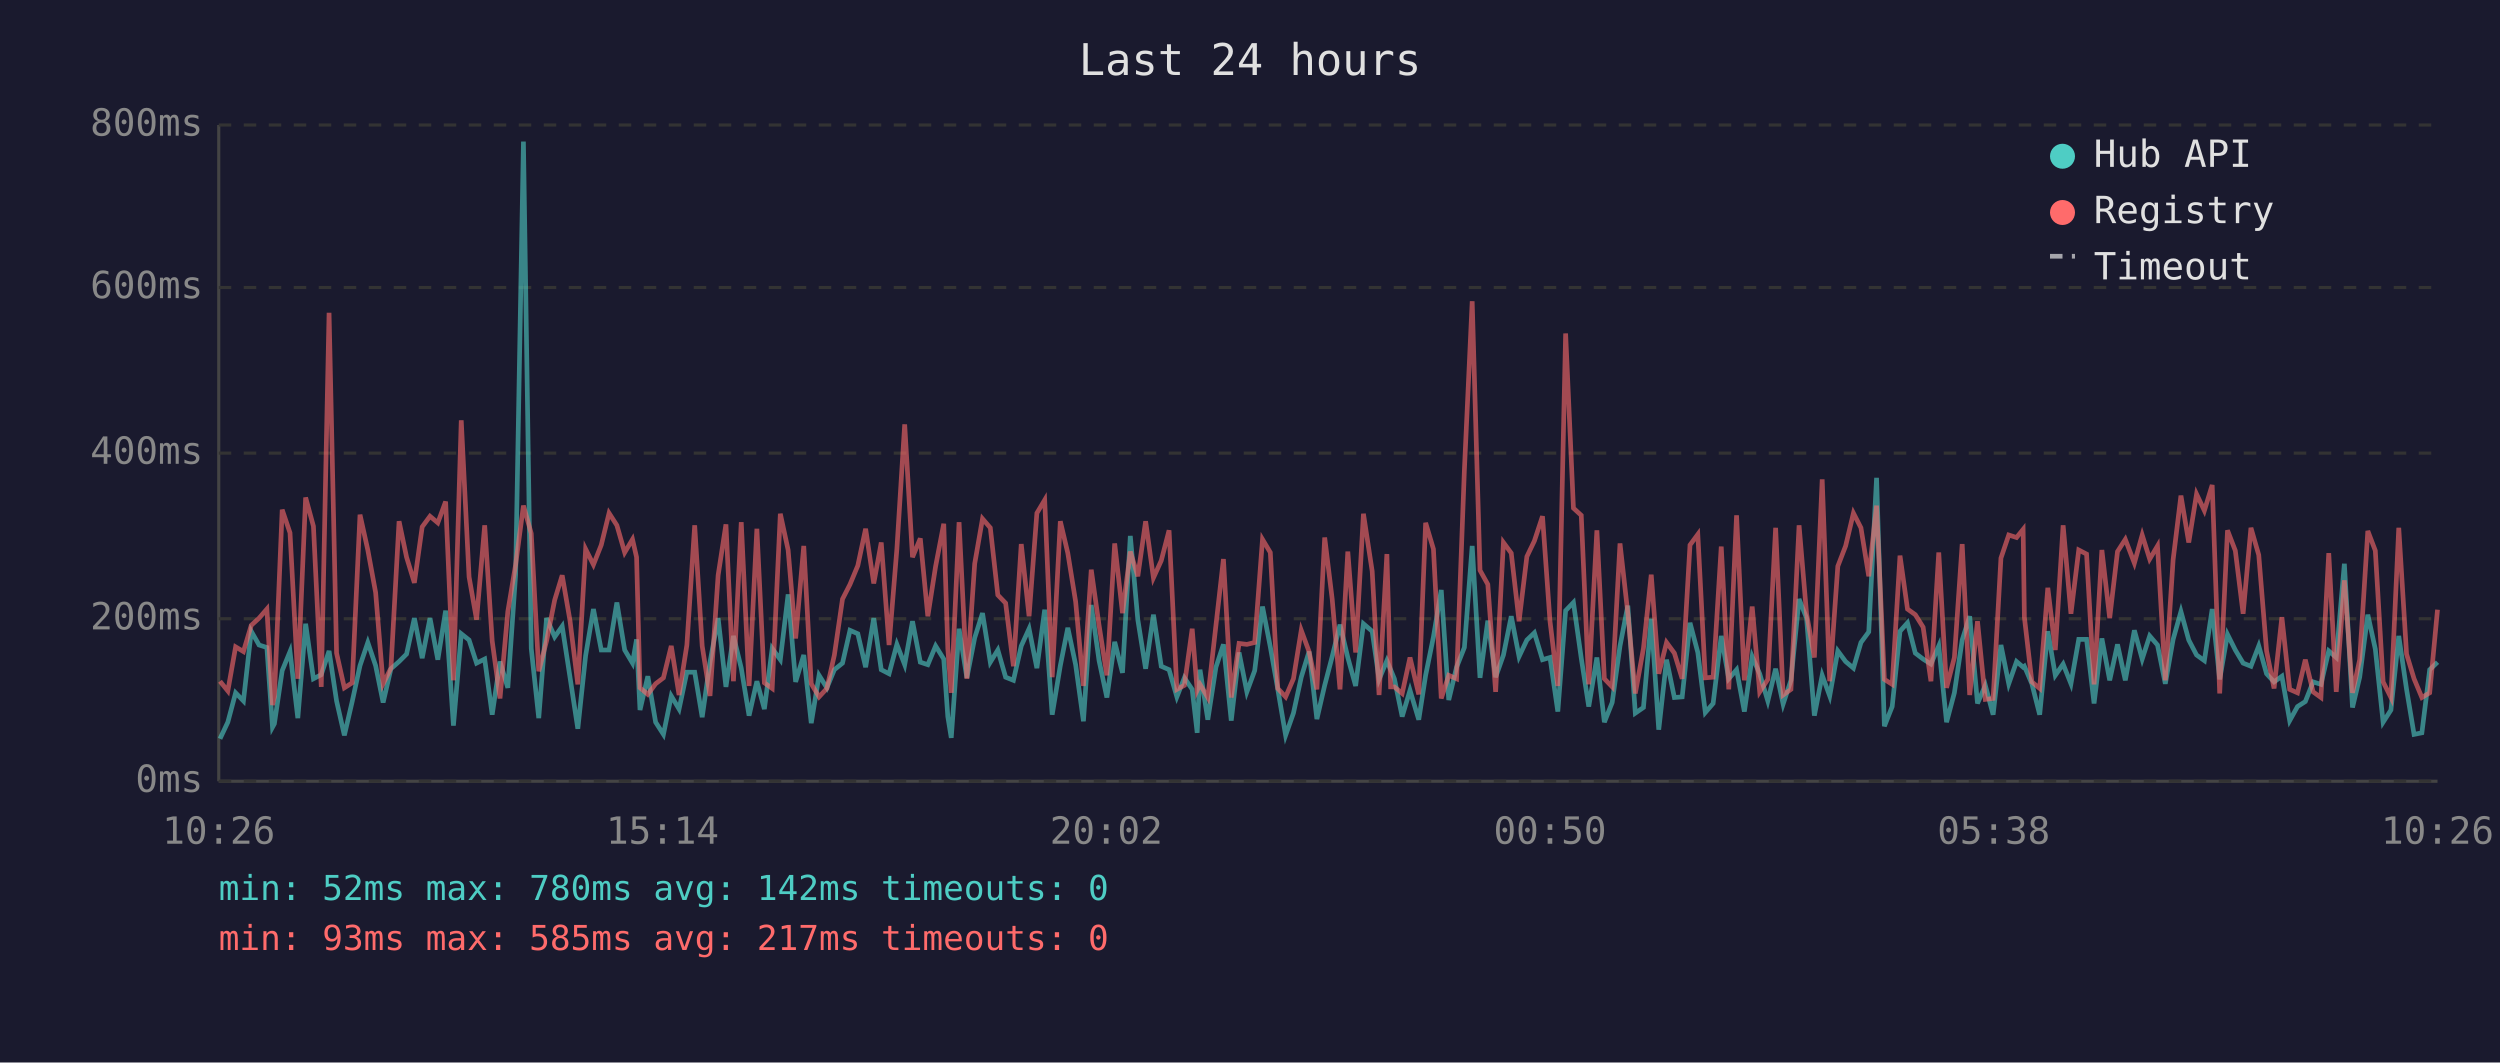
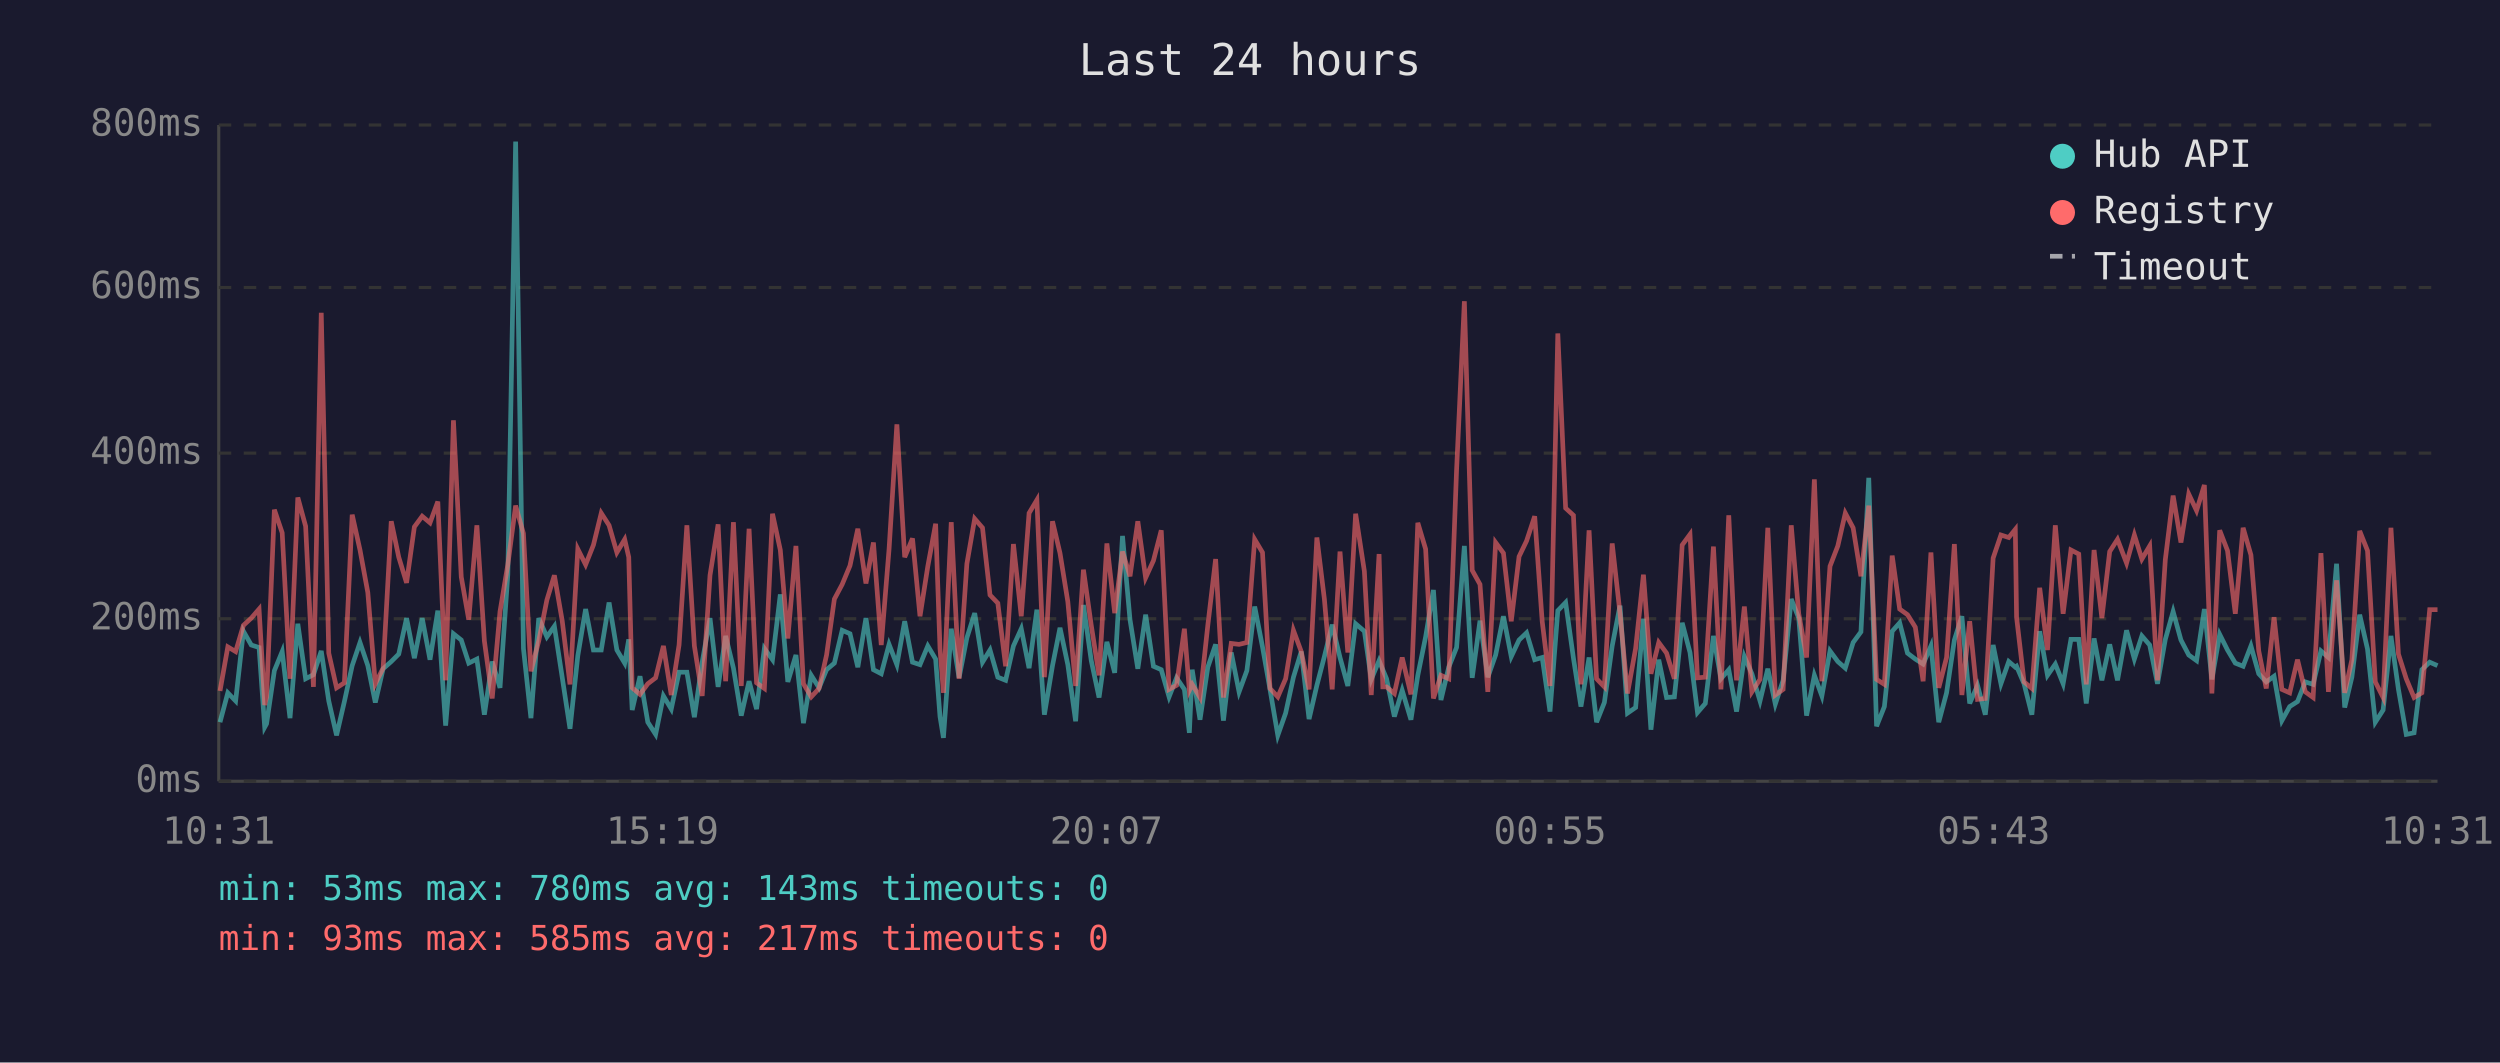
<svg xmlns="http://www.w3.org/2000/svg" viewBox="0 0 800 340" font-family="monospace" font-size="12">
  <rect width="800" height="340" fill="#1a1a2e" />
  <text x="400" y="24" fill="#e0e0e0" font-size="14" text-anchor="middle">Last 24 hours</text>
  <line x1="70" y1="40" x2="70" y2="250" stroke="#444" stroke-width="1" />
  <line x1="70" y1="250" x2="780" y2="250" stroke="#444" stroke-width="1" />
  <line x1="70" y1="250" x2="780" y2="250" stroke="#333" stroke-width="1" stroke-dasharray="4" />
  <text x="65" y="250" fill="#888" text-anchor="end" dominant-baseline="middle">0ms</text>
  <line x1="70" y1="198" x2="780" y2="198" stroke="#333" stroke-width="1" stroke-dasharray="4" />
  <text x="65" y="198" fill="#888" text-anchor="end" dominant-baseline="middle">200ms</text>
  <line x1="70" y1="145" x2="780" y2="145" stroke="#333" stroke-width="1" stroke-dasharray="4" />
  <text x="65" y="145" fill="#888" text-anchor="end" dominant-baseline="middle">400ms</text>
  <line x1="70" y1="92" x2="780" y2="92" stroke="#333" stroke-width="1" stroke-dasharray="4" />
  <text x="65" y="92" fill="#888" text-anchor="end" dominant-baseline="middle">600ms</text>
  <line x1="70" y1="40" x2="780" y2="40" stroke="#333" stroke-width="1" stroke-dasharray="4" />
  <text x="65" y="40" fill="#888" text-anchor="end" dominant-baseline="middle">800ms</text>
-   <text x="70" y="270" fill="#888" text-anchor="middle">10:26</text>
-   <text x="212" y="270" fill="#888" text-anchor="middle">15:14</text>
-   <text x="354" y="270" fill="#888" text-anchor="middle">20:02</text>
-   <text x="496" y="270" fill="#888" text-anchor="middle">00:50</text>
-   <text x="638" y="270" fill="#888" text-anchor="middle">05:38</text>
-   <text x="780" y="270" fill="#888" text-anchor="middle">10:26</text>
-   <polyline points="70.4,236.4 72.9,231.1 75.4,221.7 77.9,224.3 80.4,202.0 82.9,206.4 85.4,207.2 87.2,232.7 87.8,231.6 90.3,214.6 92.8,208.5 95.3,229.8 97.8,199.6 100.3,217.2 102.8,215.9 105.3,208.3 107.7,224.3 110.2,235.3 112.7,224.5 115.2,213.0 117.7,205.6 120.2,213.0 122.6,224.8 125.1,214.0 127.7,211.7 130.1,209.3 132.6,197.8 135.1,210.6 137.6,197.8 140.1,211.1 142.6,195.4 145.1,232.2 147.6,202.8 150.1,204.8 152.5,212.2 155.1,210.9 157.5,228.7 160.0,211.7 162.5,220.1 165.0,183.9 167.5,45.3 170.0,207.5 172.4,229.8 174.9,197.8 177.5,203.8 179.9,200.4 182.4,216.7 184.9,233.2 187.4,209.8 189.9,194.9 192.4,208.0 194.9,208.0 197.4,192.8 199.9,208.0 202.4,212.2 203.7,204.6 204.8,227.2 207.3,216.4 209.8,231.1 212.3,235.0 214.8,222.7 217.3,226.9 219.8,215.1 222.3,215.1 224.7,229.5 227.2,211.9 229.8,197.8 232.3,219.8 234.7,203.5 237.2,213.8 239.7,229.0 242.2,218.0 244.6,226.9 247.1,207.5 249.7,211.1 252.2,190.2 254.6,218.2 257.2,209.6 259.6,231.4 262.1,216.1 264.6,220.1 267.0,214.3 269.6,212.2 272.0,201.7 274.5,202.8 277.0,213.5 279.6,197.8 282.0,214.3 284.5,215.6 287.0,206.2 289.5,212.7 292.0,198.8 294.5,211.9 296.9,212.7 299.4,206.7 302.0,210.9 303.3,229.3 304.4,236.1 306.9,201.2 309.4,216.9 311.9,204.1 314.4,196.2 316.9,211.9 319.3,208.0 321.8,216.7 324.3,217.7 326.8,206.7 329.3,201.2 331.8,213.8 334.3,195.1 336.7,228.7 339.3,213.0 341.7,200.9 344.2,212.7 346.7,230.8 349.2,193.6 351.7,211.4 354.2,223.2 356.7,205.4 359.2,215.3 361.7,171.5 364.1,198.3 366.6,214.0 369.1,196.7 371.6,213.2 374.1,214.3 376.6,223.0 379.0,216.9 381.5,220.6 383.1,234.5 384.0,214.3 386.5,230.3 389.1,213.5 391.5,206.2 394.0,230.6 396.5,208.8 399.0,221.4 401.5,214.6 404.0,194.1 406.5,207.0 408.9,220.6 411.4,235.3 413.9,228.2 416.4,216.7 418.9,208.5 421.4,230.1 423.9,219.3 426.3,210.1 428.8,199.9 431.3,210.4 433.8,219.5 436.3,199.6 439.1,202.0 441.3,217.4 443.8,211.4 445.0,214.3 446.2,217.2 448.7,229.3 451.2,220.9 454.0,230.3 456.2,216.1 458.7,203.8 461.2,188.8 463.6,224.0 466.1,213.5 468.6,207.2 471.1,174.7 473.6,216.9 476.1,198.6 478.6,216.7 481.1,209.6 483.6,197.2 486.1,210.1 488.6,204.8 491.0,202.5 493.6,211.1 496.0,210.4 498.5,227.7 501.0,195.4 503.5,192.8 506.0,210.6 508.4,226.1 511.0,210.4 513.4,231.1 515.9,224.8 518.4,206.7 520.9,193.8 523.3,228.2 525.9,226.4 528.4,198.0 530.8,233.5 533.3,211.1 535.8,223.2 538.3,223.0 540.8,199.3 543.3,208.8 545.7,228.0 548.2,225.1 550.8,203.5 553.2,217.2 555.7,214.3 558.2,227.7 560.7,210.1 563.1,215.6 565.7,224.3 568.2,214.0 570.6,225.3 573.1,217.7 575.7,191.7 578.1,197.8 580.6,229.0 583.1,216.1 585.5,222.7 588.1,208.3 590.6,211.7 593.1,213.8 595.5,205.6 598.0,202.2 600.5,152.9 603.0,232.4 605.5,226.1 608.0,202.0 610.4,199.3 612.9,209.0 615.4,210.9 617.9,212.5 620.4,206.7 622.9,231.1 625.4,221.7 627.9,204.8 630.3,197.2 632.8,225.1 635.3,219.3 637.8,228.7 640.3,206.4 642.8,218.8 645.3,211.7 647.4,213.5 647.8,213.2 650.2,218.8 652.7,228.7 655.3,202.0 657.7,216.1 660.2,212.5 662.7,218.8 665.2,204.6 667.7,204.6 670.1,225.1 672.6,204.3 675.1,217.7 677.6,206.2 680.1,217.7 683.0,201.7 685.5,210.9 687.9,203.5 690.4,206.4 692.9,218.8 695.4,204.6 697.9,195.7 700.4,204.8 702.9,209.6 705.4,211.4 707.9,194.9 710.3,217.4 712.8,203.0 715.3,208.0 717.8,212.2 720.3,213.2 722.8,206.7 725.3,215.6 727.7,218.2 730.2,216.4 732.7,230.6 735.2,226.1 737.7,224.5 740.2,218.2 742.7,219.0 745.2,208.3 747.6,210.4 750.2,180.4 752.8,226.4 755.1,216.7 757.7,196.7 760.1,207.7 762.6,231.1 765.1,227.2 767.6,203.5 770.1,220.6 772.5,235.0 775.0,234.5 777.5,214.3 780.0,211.9" fill="none" stroke="#4ecdc4" stroke-width="1.5" opacity="0.6" />
-   <polyline points="70.4,218.0 72.9,221.1 75.4,207.0 77.9,208.5 80.4,200.1 82.9,197.8 85.4,194.9 87.2,225.6 87.8,223.0 90.3,163.1 92.8,170.5 95.3,217.2 97.8,159.2 100.3,168.4 102.8,219.8 105.3,100.1 107.7,209.0 110.2,220.1 112.7,218.5 115.2,164.7 117.7,176.0 120.2,189.6 122.6,218.8 125.1,213.8 127.7,166.8 130.1,178.3 132.6,186.5 135.1,168.6 137.6,165.2 140.1,167.3 142.6,160.5 145.1,217.7 147.6,134.5 150.1,184.6 152.5,198.3 155.1,168.1 157.5,205.1 160.0,223.5 162.5,195.7 165.0,180.7 167.5,161.8 170.0,170.7 172.4,214.8 174.9,205.1 177.5,192.0 179.9,184.1 182.4,198.6 184.9,219.0 187.4,175.7 189.9,180.7 192.4,174.4 194.9,164.2 197.4,168.1 199.9,176.8 202.4,172.6 203.7,178.3 204.8,220.1 207.3,222.2 209.8,218.8 212.3,216.9 214.8,206.7 217.3,222.4 219.8,206.4 222.3,168.1 224.7,206.7 227.2,222.7 229.8,184.1 232.3,167.8 234.7,218.0 237.2,167.1 239.7,219.5 242.2,169.2 244.6,218.5 247.1,220.3 249.7,164.4 252.2,176.0 254.6,204.3 257.2,174.7 259.6,218.8 262.1,223.0 264.6,220.3 267.0,209.6 269.6,191.7 272.0,187.0 274.5,181.0 277.0,169.2 279.6,186.7 282.0,173.6 284.5,206.4 287.0,175.7 289.5,135.8 292.0,178.3 294.5,172.3 296.9,197.2 299.4,181.2 302.0,167.6 303.3,207.5 304.4,221.7 306.9,167.1 309.4,217.2 311.9,180.4 314.4,166.0 316.9,168.9 319.3,190.4 321.8,193.0 324.3,213.2 326.8,174.1 329.3,197.2 331.8,164.2 334.3,160.0 336.7,216.7 339.3,166.8 341.7,177.0 344.2,192.5 346.7,219.5 349.2,182.3 351.7,200.1 354.2,216.1 356.7,173.9 359.2,196.2 361.7,176.5 364.1,184.4 366.6,166.8 369.1,184.9 371.6,179.4 374.1,169.7 376.6,220.6 379.0,219.3 381.5,201.2 383.1,220.9 384.0,219.0 386.5,223.2 389.1,200.1 391.5,178.9 394.0,223.2 396.5,205.9 399.0,206.2 401.5,205.6 404.0,172.6 406.5,176.8 408.9,220.3 411.4,223.0 413.9,217.2 416.4,201.7 418.9,208.5 421.4,220.6 423.9,172.0 426.3,191.7 428.8,220.6 431.3,176.5 433.8,208.8 436.3,164.4 439.1,182.8 441.3,222.4 443.8,177.3 445.0,219.8 446.2,219.8 448.7,221.9 451.2,210.4 454.0,222.2 456.2,167.3 458.7,175.7 461.2,223.5 463.6,216.1 466.1,217.2 468.6,150.5 471.1,96.4 473.6,182.5 476.1,187.0 478.6,221.4 481.1,173.6 483.6,177.0 486.1,198.8 488.6,178.1 491.0,173.1 493.6,165.2 496.0,198.8 498.5,219.5 501.0,106.7 503.5,162.6 506.0,164.9 508.4,219.0 511.0,169.7 513.4,217.2 515.9,219.8 518.4,173.9 520.9,196.2 523.3,221.9 525.9,207.5 528.4,183.9 530.8,215.6 533.3,205.6 535.8,209.0 538.3,217.2 540.8,174.4 543.3,171.0 545.7,216.9 548.2,216.7 550.8,174.9 553.2,220.6 555.7,164.9 558.2,217.7 560.7,194.1 563.1,221.4 565.7,217.4 568.2,168.9 570.6,222.4 573.1,220.6 575.7,168.1 578.1,196.4 580.6,210.4 583.1,153.4 585.5,218.0 588.1,181.2 590.6,174.7 593.1,164.2 595.5,168.9 598.0,184.4 600.5,161.8 603.0,217.4 605.5,219.0 608.0,177.8 610.4,194.9 612.9,196.7 615.4,200.7 617.9,218.0 620.4,176.8 622.9,220.1 625.4,210.4 627.9,174.1 630.3,222.4 632.8,198.8 635.3,223.8 637.8,223.5 640.3,178.6 642.8,171.2 645.3,172.0 647.4,169.4 647.8,197.5 650.2,218.2 652.7,220.3 655.3,188.1 657.7,208.0 660.2,168.1 662.7,196.4 665.2,176.0 667.7,177.3 670.1,219.0 672.6,176.0 675.1,197.8 677.6,176.5 680.1,172.6 683.0,180.2 685.5,171.2 687.9,178.9 690.4,174.7 692.9,217.7 695.4,179.1 697.9,158.6 700.4,173.6 702.9,158.1 705.4,163.4 707.9,155.2 710.3,221.9 712.8,169.7 715.3,176.2 717.8,196.4 720.3,168.9 722.8,177.6 725.3,208.3 727.7,220.3 730.2,197.5 732.7,220.6 735.2,221.7 737.7,211.1 740.2,221.4 742.7,223.2 745.2,177.0 747.6,221.4 750.2,185.7 752.8,221.7 755.1,211.1 757.7,169.9 760.1,176.2 762.6,218.2 765.1,223.2 767.6,168.9 770.1,209.3 772.5,217.2 775.0,223.2 777.5,221.7 780.0,195.1" fill="none" stroke="#ff6b6b" stroke-width="1.5" opacity="0.6" />
+   <text x="70" y="270" fill="#888" text-anchor="middle">10:31</text>
+   <text x="212" y="270" fill="#888" text-anchor="middle">15:19</text>
+   <text x="354" y="270" fill="#888" text-anchor="middle">20:07</text>
+   <text x="496" y="270" fill="#888" text-anchor="middle">00:55</text>
+   <text x="638" y="270" fill="#888" text-anchor="middle">05:43</text>
+   <text x="780" y="270" fill="#888" text-anchor="middle">10:31</text>
+   <polyline points="70.4,231.1 72.9,221.7 75.4,224.3 77.9,202.0 80.4,206.4 82.9,207.2 84.7,232.7 85.3,231.6 87.8,214.6 90.3,208.5 92.8,229.8 95.3,199.6 97.8,217.2 100.3,215.9 102.8,208.3 105.2,224.3 107.7,235.3 110.2,224.5 112.7,213.0 115.2,205.6 117.7,213.0 120.1,224.8 122.6,214.0 125.2,211.7 127.6,209.3 130.1,197.8 132.6,210.6 135.1,197.8 137.6,211.1 140.1,195.4 142.6,232.2 145.1,202.8 147.6,204.8 150.0,212.2 152.6,210.9 155.0,228.7 157.5,211.7 160.0,220.1 162.5,183.9 165.0,45.3 167.5,207.5 169.9,229.8 172.4,197.8 175.0,203.8 177.4,200.4 179.9,216.7 182.4,233.2 184.9,209.8 187.4,194.9 189.9,208.0 192.4,208.0 194.9,192.8 197.4,208.0 199.9,212.2 201.2,204.6 202.3,227.2 204.8,216.4 207.3,231.1 209.8,235.0 212.3,222.7 214.8,226.9 217.3,215.1 219.8,215.1 222.2,229.5 224.7,211.9 227.2,197.8 229.8,219.8 232.2,203.5 234.7,213.8 237.2,229.0 239.7,218.0 242.1,226.9 244.6,207.5 247.2,211.1 249.7,190.2 252.1,218.2 254.7,209.6 257.1,231.4 259.6,216.1 262.1,220.1 264.5,214.3 267.0,212.2 269.5,201.7 272.0,202.8 274.5,213.5 277.1,197.8 279.5,214.3 282.0,215.6 284.5,206.2 287.0,212.7 289.5,198.8 292.0,211.9 294.4,212.7 296.9,206.7 299.4,210.9 300.8,229.3 301.9,236.1 304.4,201.2 306.9,216.9 309.4,204.1 311.9,196.2 314.4,211.9 316.8,208.0 319.3,216.7 321.8,217.7 324.3,206.7 326.8,201.2 329.3,213.8 331.8,195.1 334.2,228.7 336.8,213.0 339.2,200.9 341.7,212.7 344.2,230.8 346.7,193.6 349.2,211.4 351.7,223.2 354.2,205.4 356.7,215.3 359.2,171.5 361.6,198.3 364.1,214.0 366.6,196.7 369.1,213.2 371.6,214.3 374.1,223.0 376.5,216.9 379.0,220.6 380.6,234.5 381.5,214.3 384.0,230.3 386.5,213.5 389.0,206.2 391.5,230.6 394.0,208.8 396.5,221.4 399.0,214.6 401.5,194.1 404.0,207.0 406.4,220.6 408.9,235.3 411.4,228.2 413.9,216.7 416.4,208.5 418.9,230.1 421.4,219.3 423.8,210.1 426.3,199.9 428.8,210.4 431.3,219.5 433.8,199.6 436.6,202.0 438.8,217.4 441.3,211.4 442.5,214.3 443.7,217.2 446.2,229.3 448.7,220.9 451.5,230.3 453.7,216.1 456.2,203.8 458.7,188.8 461.1,224.0 463.6,213.5 466.1,207.2 468.6,174.7 471.1,216.9 473.6,198.6 476.1,216.7 478.6,209.6 481.1,197.2 483.6,210.1 486.1,204.8 488.5,202.5 491.1,211.1 493.5,210.4 496.0,227.7 498.5,195.4 501.0,192.8 503.5,210.6 505.9,226.1 508.5,210.4 510.9,231.1 513.4,224.8 515.9,206.7 518.4,193.8 520.8,228.2 523.4,226.4 525.9,198.0 528.3,233.5 530.8,211.1 533.3,223.2 535.8,223.0 538.3,199.3 540.8,208.8 543.2,228.0 545.7,225.1 548.3,203.5 550.7,217.2 553.2,214.3 555.7,227.7 558.2,210.1 560.6,215.6 563.2,224.3 565.7,214.0 568.1,225.3 570.6,217.7 573.2,191.7 575.6,197.8 578.1,229.0 580.6,216.1 583.0,222.7 585.6,208.3 588.1,211.7 590.5,213.8 593.0,205.6 595.5,202.2 598.0,152.9 600.5,232.4 603.0,226.1 605.5,202.0 607.9,199.3 610.4,209.0 612.9,210.9 615.4,212.5 617.9,206.7 620.4,231.1 622.9,221.7 625.4,204.8 627.8,197.2 630.3,225.1 632.8,219.3 635.3,228.7 637.8,206.4 640.3,218.8 642.8,211.7 644.9,213.5 645.3,213.2 647.7,218.8 650.2,228.7 652.7,202.0 655.2,216.1 657.7,212.5 660.2,218.8 662.7,204.6 665.2,204.6 667.6,225.1 670.1,204.3 672.6,217.7 675.1,206.2 677.6,217.7 680.5,201.7 683.0,210.9 685.4,203.5 687.9,206.4 690.4,218.8 692.9,204.6 695.4,195.7 697.9,204.8 700.4,209.6 702.9,211.4 705.4,194.9 707.8,217.4 710.3,203.0 712.8,208.0 715.3,212.2 717.8,213.2 720.3,206.7 722.8,215.6 725.2,218.2 727.7,216.4 730.2,230.6 732.7,226.1 735.2,224.5 737.7,218.2 740.2,219.0 742.7,208.3 745.1,210.4 747.7,180.4 750.3,226.4 752.6,216.7 755.1,196.7 757.6,207.7 760.1,231.1 762.6,227.2 765.1,203.5 767.5,220.6 770.0,235.0 772.5,234.5 775.0,214.3 777.5,211.9 780.0,213.0" fill="none" stroke="#4ecdc4" stroke-width="1.5" opacity="0.6" />
+   <polyline points="70.4,221.1 72.9,207.0 75.4,208.5 77.9,200.1 80.4,197.8 82.9,194.9 84.7,225.6 85.3,223.0 87.8,163.1 90.3,170.5 92.8,217.2 95.3,159.2 97.8,168.4 100.3,219.8 102.8,100.1 105.2,209.0 107.7,220.1 110.2,218.5 112.7,164.7 115.2,176.0 117.7,189.6 120.1,218.8 122.6,213.8 125.2,166.8 127.6,178.3 130.1,186.5 132.6,168.6 135.1,165.2 137.6,167.3 140.1,160.5 142.6,217.7 145.1,134.5 147.6,184.6 150.0,198.3 152.6,168.1 155.0,205.1 157.5,223.5 160.0,195.7 162.5,180.7 165.0,161.8 167.5,170.7 169.9,214.8 172.4,205.1 175.0,192.0 177.4,184.1 179.9,198.6 182.4,219.0 184.9,175.7 187.4,180.7 189.9,174.4 192.4,164.2 194.9,168.1 197.4,176.8 199.9,172.6 201.2,178.3 202.3,220.1 204.8,222.2 207.3,218.8 209.8,216.9 212.3,206.7 214.8,222.4 217.3,206.4 219.8,168.1 222.2,206.7 224.7,222.7 227.2,184.1 229.8,167.8 232.2,218.0 234.7,167.1 237.2,219.5 239.7,169.2 242.1,218.5 244.6,220.3 247.2,164.4 249.7,176.0 252.1,204.3 254.7,174.7 257.1,218.8 259.6,223.0 262.1,220.3 264.5,209.6 267.0,191.7 269.5,187.0 272.0,181.0 274.5,169.2 277.1,186.7 279.5,173.6 282.0,206.4 284.5,175.7 287.0,135.8 289.5,178.3 292.0,172.3 294.4,197.2 296.9,181.2 299.4,167.6 300.8,207.5 301.9,221.7 304.4,167.1 306.9,217.2 309.4,180.4 311.9,166.0 314.4,168.9 316.8,190.4 319.3,193.0 321.8,213.2 324.3,174.1 326.8,197.2 329.3,164.2 331.8,160.0 334.2,216.7 336.8,166.8 339.2,177.0 341.7,192.5 344.2,219.5 346.7,182.3 349.2,200.1 351.7,216.1 354.2,173.9 356.7,196.2 359.2,176.5 361.6,184.4 364.1,166.8 366.6,184.9 369.1,179.4 371.6,169.7 374.1,220.6 376.5,219.3 379.0,201.2 380.6,220.9 381.5,219.0 384.0,223.2 386.5,200.1 389.0,178.9 391.5,223.2 394.0,205.9 396.5,206.2 399.0,205.6 401.5,172.6 404.0,176.8 406.4,220.3 408.9,223.0 411.4,217.2 413.9,201.7 416.4,208.5 418.9,220.6 421.4,172.0 423.8,191.7 426.3,220.6 428.8,176.5 431.3,208.8 433.8,164.4 436.6,182.8 438.8,222.4 441.3,177.3 442.5,219.8 443.7,219.8 446.2,221.9 448.7,210.4 451.5,222.2 453.7,167.3 456.2,175.7 458.7,223.5 461.1,216.1 463.6,217.2 466.1,150.5 468.6,96.4 471.1,182.5 473.6,187.0 476.1,221.4 478.6,173.6 481.1,177.0 483.6,198.8 486.1,178.1 488.5,173.1 491.1,165.2 493.5,198.8 496.0,219.5 498.5,106.7 501.0,162.6 503.5,164.9 505.9,219.0 508.5,169.7 510.9,217.2 513.4,219.8 515.9,173.9 518.4,196.2 520.8,221.9 523.4,207.5 525.9,183.9 528.3,215.6 530.8,205.6 533.3,209.0 535.8,217.2 538.3,174.4 540.8,171.0 543.2,216.9 545.7,216.7 548.3,174.9 550.7,220.6 553.2,164.9 555.7,217.7 558.2,194.1 560.6,221.4 563.2,217.4 565.7,168.9 568.1,222.4 570.6,220.6 573.2,168.1 575.6,196.4 578.1,210.4 580.6,153.4 583.0,218.0 585.6,181.2 588.1,174.7 590.5,164.2 593.0,168.9 595.5,184.4 598.0,161.8 600.5,217.4 603.0,219.0 605.5,177.8 607.9,194.9 610.4,196.7 612.9,200.7 615.4,218.0 617.9,176.8 620.4,220.1 622.9,210.4 625.4,174.1 627.8,222.4 630.3,198.8 632.8,223.8 635.3,223.5 637.8,178.6 640.3,171.2 642.8,172.0 644.9,169.4 645.3,197.5 647.7,218.2 650.2,220.3 652.7,188.1 655.2,208.0 657.7,168.1 660.2,196.4 662.7,176.0 665.2,177.3 667.6,219.0 670.1,176.0 672.6,197.8 675.1,176.5 677.6,172.6 680.5,180.2 683.0,171.2 685.4,178.9 687.9,174.7 690.4,217.7 692.9,179.1 695.4,158.6 697.9,173.6 700.4,158.1 702.9,163.4 705.4,155.2 707.8,221.9 710.3,169.7 712.8,176.2 715.3,196.4 717.8,168.9 720.3,177.6 722.8,208.3 725.2,220.3 727.7,197.5 730.2,220.6 732.7,221.7 735.2,211.1 737.7,221.4 740.2,223.2 742.7,177.0 745.1,221.4 747.7,185.7 750.3,221.7 752.6,211.1 755.1,169.9 757.6,176.2 760.1,218.2 762.6,223.2 765.1,168.9 767.5,209.3 770.0,217.2 772.5,223.2 775.0,221.7 777.5,195.1 780.0,195.1" fill="none" stroke="#ff6b6b" stroke-width="1.5" opacity="0.6" />
  <circle cx="660" cy="50" r="4" fill="#4ecdc4" />
  <text x="670" y="50" fill="#e0e0e0" dominant-baseline="middle">Hub API</text>
  <circle cx="660" cy="68" r="4" fill="#ff6b6b" />
  <text x="670" y="68" fill="#e0e0e0" dominant-baseline="middle">Registry</text>
  <line x1="656" y1="82" x2="664" y2="82" stroke="#e0e0e0" stroke-width="1.5" stroke-dasharray="4,3" opacity="0.7" />
  <text x="670" y="86" fill="#e0e0e0" dominant-baseline="middle">Timeout</text>
-   <text x="70" y="288" fill="#4ecdc4" font-size="11">min: 52ms  max: 780ms  avg: 142ms  timeouts: 0</text>
+   <text x="70" y="288" fill="#4ecdc4" font-size="11">min: 53ms  max: 780ms  avg: 143ms  timeouts: 0</text>
  <text x="70" y="304" fill="#ff6b6b" font-size="11">min: 93ms  max: 585ms  avg: 217ms  timeouts: 0</text>
</svg>
